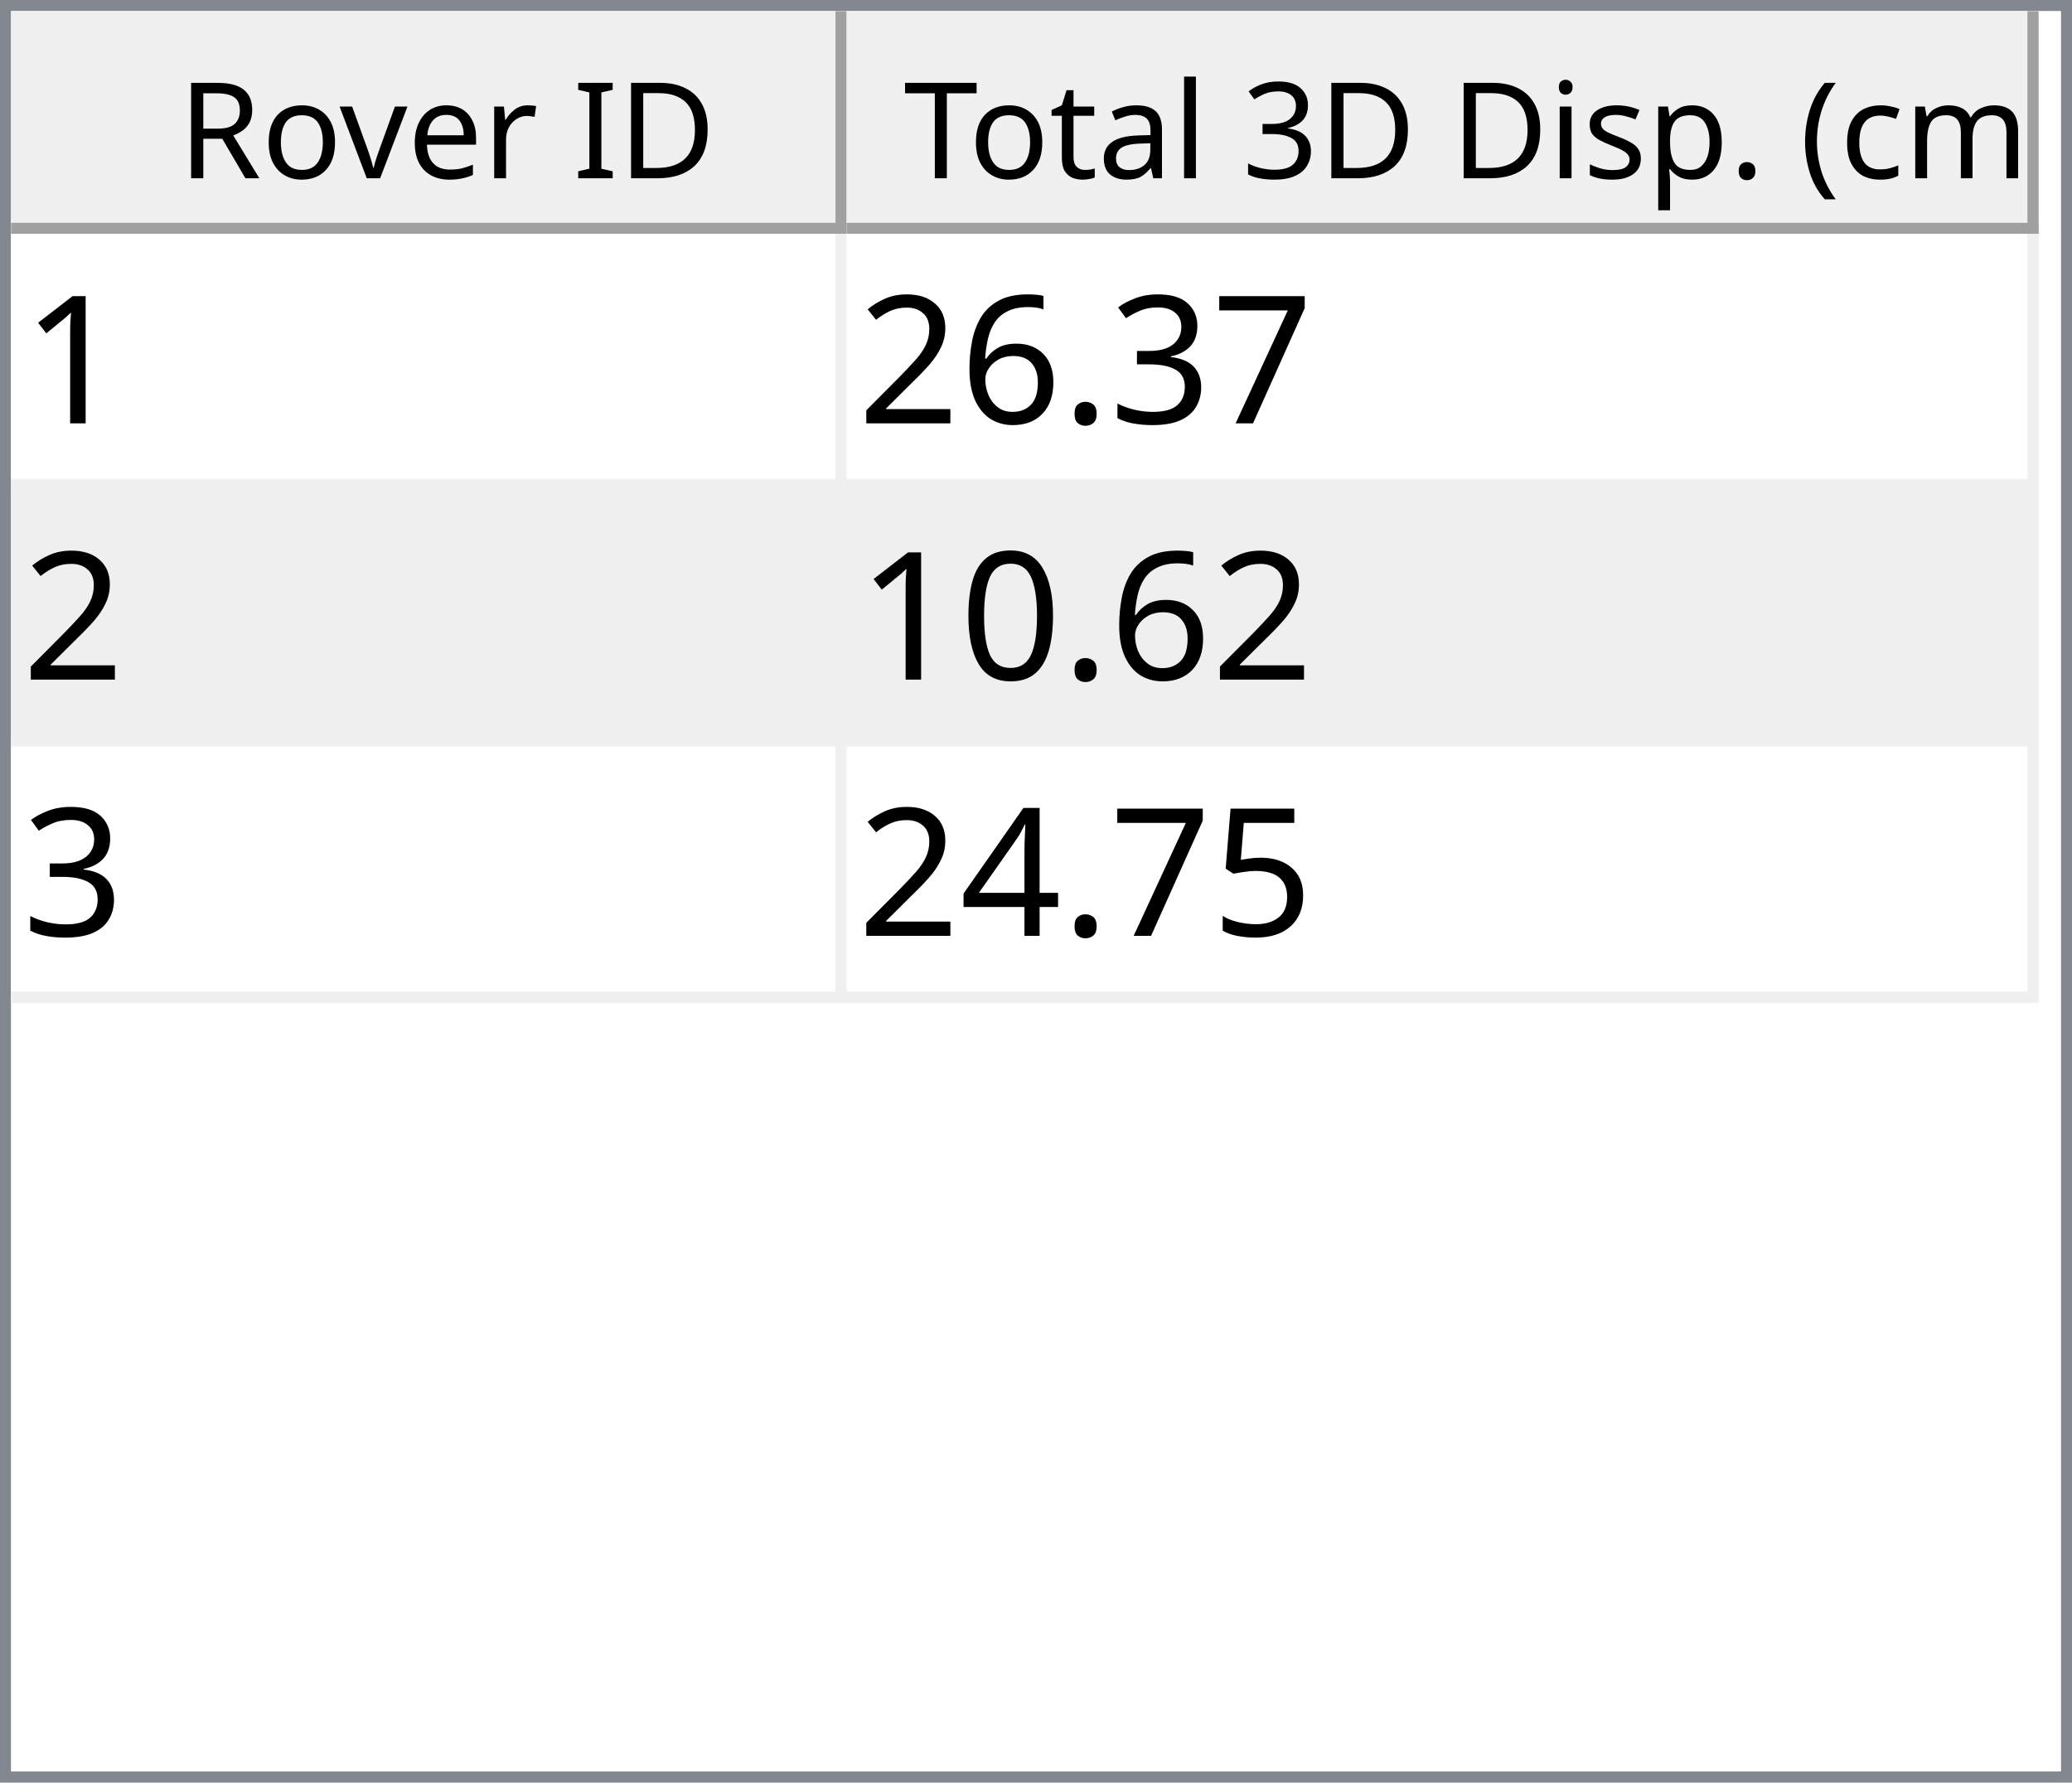
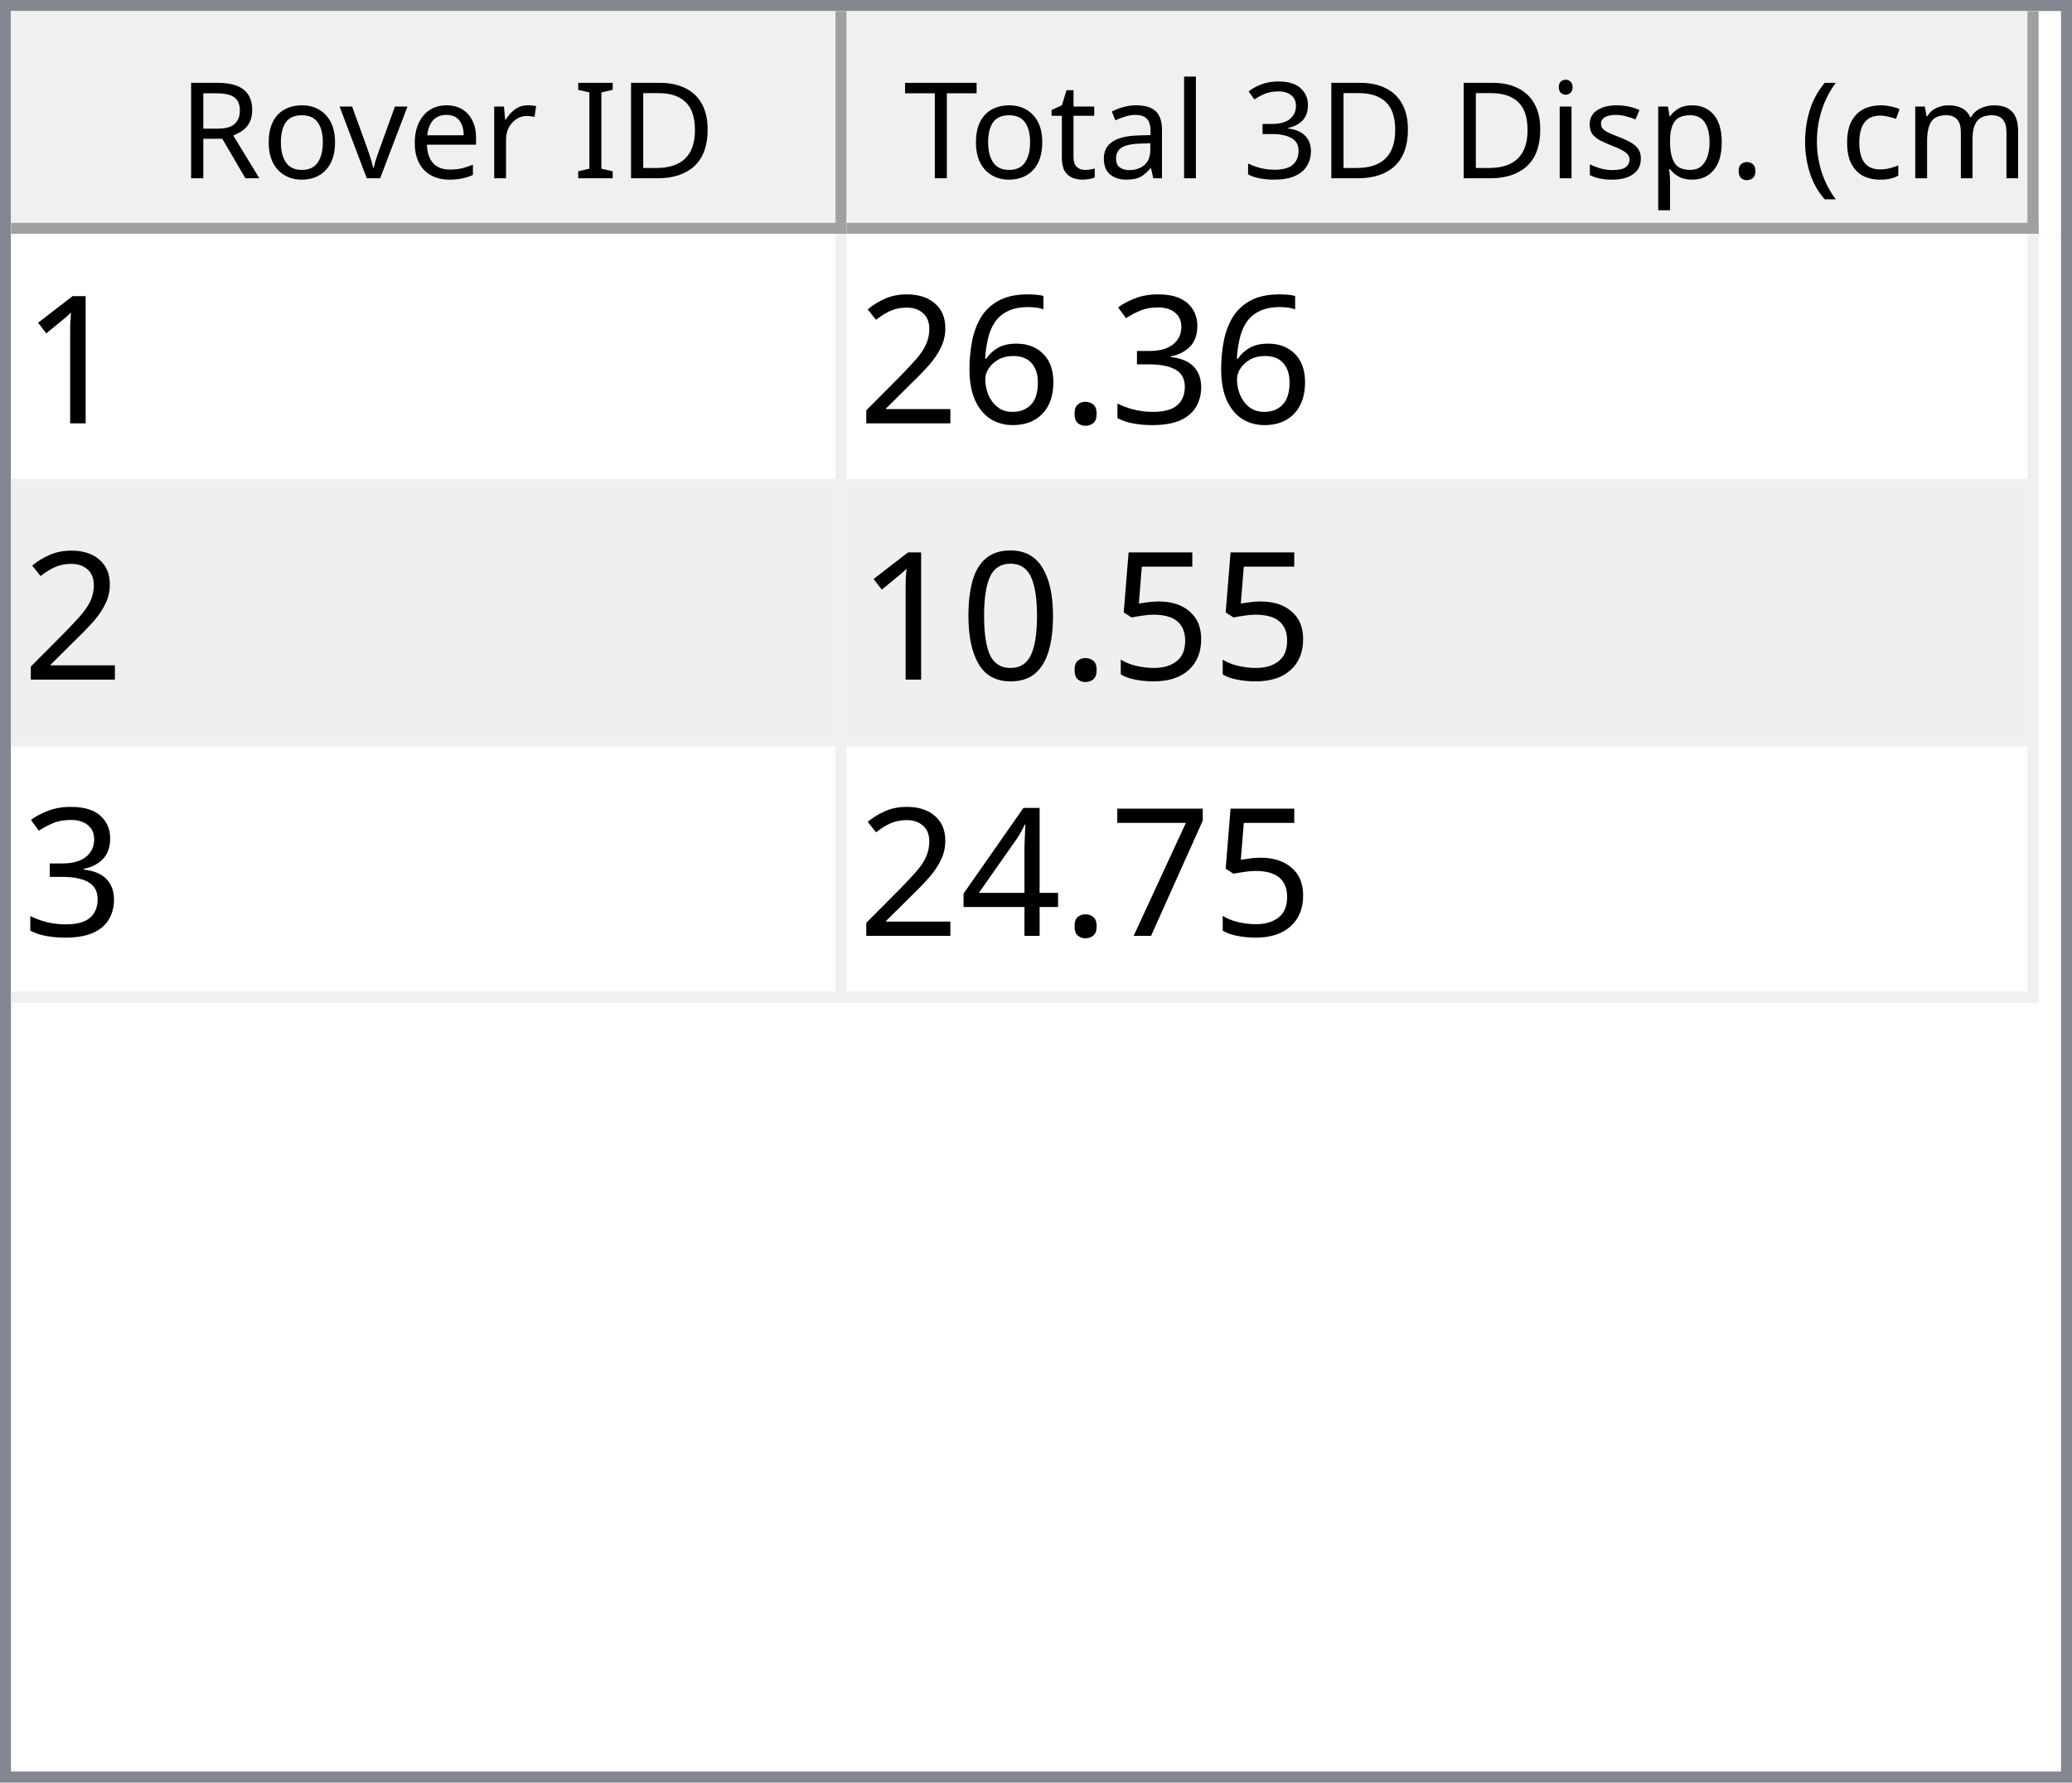
<svg xmlns="http://www.w3.org/2000/svg" style="fill-opacity:1; color-rendering:auto; color-interpolation:auto; text-rendering:auto; stroke:black; stroke-linecap:square; stroke-miterlimit:10; shape-rendering:auto; stroke-opacity:1; fill:black; stroke-dasharray:none; font-weight:normal; stroke-width:1; font-family:'Dialog'; font-style:normal; stroke-linejoin:miter; font-size:12px; stroke-dashoffset:0; image-rendering:auto;" width="186" height="160">
  <defs id="genericDefs" />
  <g>
    <defs id="defs1">
      <clipPath clipPathUnits="userSpaceOnUse" id="clipPath1">
        <path d="M0 0 L186 0 L186 160 L0 160 L0 0 Z" />
      </clipPath>
      <clipPath clipPathUnits="userSpaceOnUse" id="clipPath2">
        <path d="M0 0 L0 160 L186 160 L186 0 Z" />
      </clipPath>
      <clipPath clipPathUnits="userSpaceOnUse" id="clipPath3">
        <path d="M0 0 L0 20 L184 20 L184 0 Z" />
      </clipPath>
      <clipPath clipPathUnits="userSpaceOnUse" id="clipPath4">
        <path d="M0 0 L0 20 L75 20 L75 0 Z" />
      </clipPath>
      <clipPath clipPathUnits="userSpaceOnUse" id="clipPath5">
        <path d="M1 1 L1 19 L74 19 L74 1 Z" />
      </clipPath>
      <clipPath clipPathUnits="userSpaceOnUse" id="clipPath6">
        <path d="M0 0 L0 18 L73 18 L73 0 Z" />
      </clipPath>
      <clipPath clipPathUnits="userSpaceOnUse" id="clipPath7">
        <path d="M-0.5 -0.5 L-0.5 19.5 L74.5 19.5 L74.5 -0.5 Z" />
      </clipPath>
      <clipPath clipPathUnits="userSpaceOnUse" id="clipPath8">
        <path d="M0 0 L0 20 L107 20 L107 0 Z" />
      </clipPath>
      <clipPath clipPathUnits="userSpaceOnUse" id="clipPath9">
        <path d="M1 1 L1 19 L106 19 L106 1 Z" />
      </clipPath>
      <clipPath clipPathUnits="userSpaceOnUse" id="clipPath10">
        <path d="M0 0 L0 18 L105 18 L105 0 Z" />
      </clipPath>
      <clipPath clipPathUnits="userSpaceOnUse" id="clipPath11">
        <path d="M-0.5 -0.5 L-0.5 19.5 L106.5 19.5 L106.5 -0.5 Z" />
      </clipPath>
      <clipPath clipPathUnits="userSpaceOnUse" id="clipPath12">
        <path d="M0 0 L0 138 L184 138 L184 0 Z" />
      </clipPath>
      <clipPath clipPathUnits="userSpaceOnUse" id="clipPath13">
        <path d="M0 0 L0 69 L182 69 L182 0 Z" />
      </clipPath>
      <clipPath clipPathUnits="userSpaceOnUse" id="clipPath14">
        <path d="M-0.5 -0.5 L-0.5 68.5 L181.5 68.5 L181.5 -0.5 Z" />
      </clipPath>
      <clipPath clipPathUnits="userSpaceOnUse" id="clipPath15">
        <path d="M0 0 L0 22 L74 22 L74 0 Z" />
      </clipPath>
      <clipPath clipPathUnits="userSpaceOnUse" id="clipPath16">
        <path d="M0 0 L0 22 L106 22 L106 0 Z" />
      </clipPath>
      <font horiz-adv-x="64.551" id="font1">
        <font-face ascent="107.91" descent="25.098" units-per-em="100" style="font-style:normal; font-family:Segoe UI; font-weight:normal;" />
        <missing-glyph horiz-adv-x="64.551" d="M8.109 0 L8.109 68.266 L56.453 68.266 L56.453 0 L8.109 0 ZM15.328 7.234 L49.219 7.234 L49.219 61.031 L15.328 61.031 L15.328 7.234 Z" />
        <glyph unicode="D" horiz-adv-x="70.117" d="M9.188 0 L9.188 70.016 L28.516 70.016 Q65.531 70.016 65.531 35.891 Q65.531 19.672 55.25 9.836 Q44.969 0 27.734 0 L9.188 0 ZM17.391 62.594 L17.391 7.422 L27.828 7.422 Q41.609 7.422 49.273 14.797 Q56.938 22.172 56.938 35.688 Q56.938 62.594 28.328 62.594 L17.391 62.594 Z" />
        <glyph unicode="I" horiz-adv-x="26.611" d="M17.391 0 L9.188 0 L9.188 70.016 L17.391 70.016 L17.391 0 Z" />
        <glyph unicode=" " horiz-adv-x="27.393" d="" />
        <glyph unicode="r" horiz-adv-x="34.766" d="M34.188 41.891 Q32.078 43.5 28.125 43.5 Q23 43.5 19.555 38.672 Q16.109 33.844 16.109 25.484 L16.109 0 L8.109 0 L8.109 50 L16.109 50 L16.109 39.703 L16.312 39.703 Q18.016 44.969 21.531 47.922 Q25.047 50.875 29.391 50.875 Q32.516 50.875 34.188 50.203 L34.188 41.891 Z" />
        <glyph unicode="e" horiz-adv-x="52.295" d="M48.297 23 L12.984 23 Q13.188 14.656 17.484 10.109 Q21.781 5.562 29.297 5.562 Q37.75 5.562 44.828 11.141 L44.828 3.609 Q38.234 -1.172 27.391 -1.172 Q16.797 -1.172 10.742 5.641 Q4.688 12.453 4.688 24.812 Q4.688 36.469 11.305 43.82 Q17.922 51.172 27.734 51.172 Q37.547 51.172 42.922 44.828 Q48.297 38.484 48.297 27.203 L48.297 23 ZM40.094 29.781 Q40.047 36.719 36.75 40.578 Q33.453 44.438 27.594 44.438 Q21.922 44.438 17.969 40.383 Q14.016 36.328 13.094 29.781 L40.094 29.781 Z" />
        <glyph unicode="v" horiz-adv-x="47.9" d="M47.406 50 L27.484 0 L19.625 0 L0.688 50 L9.469 50 L22.172 13.672 Q23.578 9.672 23.922 6.688 L24.125 6.688 Q24.609 10.453 25.688 13.484 L38.969 50 L47.406 50 Z" />
        <glyph unicode="o" horiz-adv-x="58.594" d="M29 -1.172 Q17.922 -1.172 11.305 5.836 Q4.688 12.844 4.688 24.422 Q4.688 37.016 11.57 44.094 Q18.453 51.172 30.172 51.172 Q41.359 51.172 47.633 44.289 Q53.906 37.406 53.906 25.203 Q53.906 13.234 47.141 6.031 Q40.375 -1.172 29 -1.172 ZM29.594 44.438 Q21.875 44.438 17.383 39.188 Q12.891 33.938 12.891 24.703 Q12.891 15.828 17.43 10.695 Q21.969 5.562 29.594 5.562 Q37.359 5.562 41.531 10.594 Q45.703 15.625 45.703 24.906 Q45.703 34.281 41.531 39.359 Q37.359 44.438 29.594 44.438 Z" />
        <glyph unicode="R" horiz-adv-x="59.814" d="M59.375 0 L49.609 0 L37.891 19.625 Q36.281 22.359 34.766 24.289 Q33.25 26.219 31.664 27.438 Q30.078 28.656 28.25 29.219 Q26.422 29.781 24.125 29.781 L17.391 29.781 L17.391 0 L9.188 0 L9.188 70.016 L30.078 70.016 Q34.672 70.016 38.555 68.867 Q42.438 67.719 45.289 65.375 Q48.141 63.031 49.758 59.547 Q51.375 56.062 51.375 51.375 Q51.375 47.703 50.273 44.656 Q49.172 41.609 47.148 39.211 Q45.125 36.812 42.266 35.133 Q39.406 33.453 35.844 32.516 L35.844 32.328 Q37.594 31.547 38.891 30.547 Q40.188 29.547 41.359 28.18 Q42.531 26.812 43.68 25.078 Q44.828 23.344 46.234 21.047 L59.375 0 ZM17.391 62.594 L17.391 37.203 L28.516 37.203 Q31.594 37.203 34.203 38.133 Q36.812 39.062 38.719 40.797 Q40.625 42.531 41.703 45.047 Q42.781 47.562 42.781 50.688 Q42.781 56.297 39.141 59.445 Q35.5 62.594 28.609 62.594 L17.391 62.594 Z" />
        <glyph unicode=")" horiz-adv-x="30.176" d="M8.297 -15.922 L1.172 -15.922 Q16.406 2.344 16.406 26.812 Q16.406 51.469 1.078 70.016 L8.297 70.016 Q23.531 52.156 23.531 26.703 Q23.531 1.375 8.297 -15.922 Z" />
        <glyph unicode="m" horiz-adv-x="86.133" d="M79.109 0 L71.094 0 L71.094 28.719 Q71.094 37.016 68.531 40.727 Q65.969 44.438 59.906 44.438 Q54.781 44.438 51.195 39.75 Q47.609 35.062 47.609 28.516 L47.609 0 L39.594 0 L39.594 29.688 Q39.594 44.438 28.219 44.438 Q22.953 44.438 19.531 40.016 Q16.109 35.594 16.109 28.516 L16.109 0 L8.109 0 L8.109 50 L16.109 50 L16.109 42.094 L16.312 42.094 Q21.625 51.172 31.844 51.172 Q36.969 51.172 40.773 48.312 Q44.578 45.453 46 40.828 Q51.562 51.172 62.594 51.172 Q79.109 51.172 79.109 30.812 L79.109 0 Z" />
        <glyph unicode="c" horiz-adv-x="46.191" d="M42.188 2.297 Q36.422 -1.172 28.516 -1.172 Q17.828 -1.172 11.258 5.789 Q4.688 12.75 4.688 23.828 Q4.688 36.188 11.766 43.68 Q18.844 51.172 30.672 51.172 Q37.25 51.172 42.281 48.734 L42.281 40.531 Q36.719 44.438 30.375 44.438 Q22.703 44.438 17.797 38.945 Q12.891 33.453 12.891 24.516 Q12.891 15.719 17.508 10.641 Q22.125 5.562 29.891 5.562 Q36.422 5.562 42.188 9.906 L42.188 2.297 Z" />
        <glyph unicode="(" horiz-adv-x="30.176" d="M29.109 -15.922 L21.969 -15.922 Q6.844 1.375 6.844 26.703 Q6.844 52.156 21.969 70.016 L29.203 70.016 Q13.875 51.469 13.875 26.812 Q13.875 2.344 29.109 -15.922 Z" />
        <glyph unicode="." horiz-adv-x="21.68" d="M10.891 -1.078 Q8.641 -1.078 7.055 0.539 Q5.469 2.156 5.469 4.391 Q5.469 6.641 7.055 8.273 Q8.641 9.906 10.891 9.906 Q13.188 9.906 14.797 8.273 Q16.406 6.641 16.406 4.391 Q16.406 2.156 14.797 0.539 Q13.188 -1.078 10.891 -1.078 Z" />
        <glyph unicode="p" horiz-adv-x="58.789" d="M16.312 7.234 L16.109 7.234 L16.109 -23 L8.109 -23 L8.109 50 L16.109 50 L16.109 41.219 L16.312 41.219 Q22.219 51.172 33.594 51.172 Q43.266 51.172 48.688 44.461 Q54.109 37.75 54.109 26.469 Q54.109 13.922 48 6.375 Q41.891 -1.172 31.297 -1.172 Q21.578 -1.172 16.312 7.234 ZM16.109 27.391 L16.109 20.406 Q16.109 14.203 20.141 9.883 Q24.172 5.562 30.375 5.562 Q37.641 5.562 41.773 11.133 Q45.906 16.703 45.906 26.609 Q45.906 34.969 42.047 39.703 Q38.188 44.438 31.594 44.438 Q24.609 44.438 20.359 39.578 Q16.109 34.719 16.109 27.391 Z" />
        <glyph unicode="s" horiz-adv-x="42.432" d="M5.078 1.812 L5.078 10.406 Q11.625 5.562 19.484 5.562 Q30.031 5.562 30.031 12.594 Q30.031 14.594 29.125 15.992 Q28.219 17.391 26.68 18.461 Q25.141 19.531 23.07 20.383 Q21 21.234 18.609 22.172 Q15.281 23.484 12.766 24.828 Q10.25 26.172 8.57 27.859 Q6.891 29.547 6.031 31.695 Q5.172 33.844 5.172 36.719 Q5.172 40.234 6.789 42.945 Q8.406 45.656 11.086 47.484 Q13.766 49.312 17.211 50.242 Q20.656 51.172 24.312 51.172 Q30.812 51.172 35.938 48.922 L35.938 40.828 Q30.422 44.438 23.25 44.438 Q21 44.438 19.195 43.922 Q17.391 43.406 16.094 42.477 Q14.797 41.547 14.086 40.258 Q13.375 38.969 13.375 37.406 Q13.375 35.453 14.086 34.133 Q14.797 32.812 16.164 31.789 Q17.531 30.766 19.484 29.938 Q21.438 29.109 23.922 28.125 Q27.25 26.859 29.883 25.516 Q32.516 24.172 34.375 22.484 Q36.234 20.797 37.234 18.602 Q38.234 16.406 38.234 13.375 Q38.234 9.672 36.602 6.938 Q34.969 4.203 32.234 2.398 Q29.5 0.594 25.93 -0.289 Q22.359 -1.172 18.453 -1.172 Q10.75 -1.172 5.078 1.812 Z" />
        <glyph unicode="i" horiz-adv-x="24.219" d="M12.203 62.703 Q10.062 62.703 8.547 64.164 Q7.031 65.625 7.031 67.875 Q7.031 70.125 8.547 71.609 Q10.062 73.094 12.203 73.094 Q14.406 73.094 15.945 71.609 Q17.484 70.125 17.484 67.875 Q17.484 65.719 15.945 64.211 Q14.406 62.703 12.203 62.703 ZM16.109 0 L8.109 0 L8.109 50 L16.109 50 L16.109 0 Z" />
        <glyph unicode="3" horiz-adv-x="53.906" d="M46.531 19.828 Q46.531 15.094 44.75 11.211 Q42.969 7.328 39.719 4.57 Q36.469 1.812 31.93 0.297 Q27.391 -1.219 21.922 -1.219 Q11.922 -1.219 6 2.594 L6 11.188 Q13.094 5.609 22.219 5.609 Q25.875 5.609 28.828 6.539 Q31.781 7.469 33.906 9.227 Q36.031 10.984 37.18 13.477 Q38.328 15.969 38.328 19.094 Q38.328 32.812 18.797 32.812 L12.984 32.812 L12.984 39.594 L18.5 39.594 Q35.797 39.594 35.797 52.484 Q35.797 64.406 22.609 64.406 Q15.188 64.406 8.688 59.422 L8.688 67.188 Q15.375 71.188 24.609 71.188 Q29 71.188 32.57 69.969 Q36.141 68.75 38.68 66.555 Q41.219 64.359 42.609 61.281 Q44 58.203 44 54.5 Q44 40.672 30.031 36.719 L30.031 36.531 Q33.594 36.141 36.625 34.797 Q39.656 33.453 41.852 31.305 Q44.047 29.156 45.289 26.25 Q46.531 23.344 46.531 19.828 Z" />
        <glyph unicode="l" horiz-adv-x="24.219" d="M16.109 0 L8.109 0 L8.109 74.031 L16.109 74.031 L16.109 0 Z" />
        <glyph unicode="a" horiz-adv-x="50.879" d="M43.891 0 L35.891 0 L35.891 7.812 L35.688 7.812 Q30.469 -1.172 20.312 -1.172 Q12.844 -1.172 8.617 2.781 Q4.391 6.734 4.391 13.281 Q4.391 27.297 20.906 29.594 L35.891 31.688 Q35.891 44.438 25.594 44.438 Q16.547 44.438 9.281 38.281 L9.281 46.484 Q16.656 51.172 26.266 51.172 Q43.891 51.172 43.891 32.516 L43.891 0 ZM35.891 25.297 L23.828 23.641 Q18.266 22.859 15.43 20.875 Q12.594 18.891 12.594 13.875 Q12.594 10.203 15.211 7.883 Q17.828 5.562 22.172 5.562 Q28.125 5.562 32.008 9.742 Q35.891 13.922 35.891 20.312 L35.891 25.297 Z" />
        <glyph unicode="t" horiz-adv-x="33.887" d="M31.297 0.484 Q28.469 -1.078 23.828 -1.078 Q10.688 -1.078 10.688 13.578 L10.688 43.172 L2.094 43.172 L2.094 50 L10.688 50 L10.688 62.203 L18.703 64.797 L18.703 50 L31.297 50 L31.297 43.172 L18.703 43.172 L18.703 14.984 Q18.703 9.969 20.414 7.82 Q22.125 5.672 26.078 5.672 Q29.109 5.672 31.297 7.328 L31.297 0.484 Z" />
        <glyph unicode="T" horiz-adv-x="52.393" d="M50.594 62.594 L30.375 62.594 L30.375 0 L22.172 0 L22.172 62.594 L2 62.594 L2 70.016 L50.594 70.016 L50.594 62.594 Z" />
      </font>
      <font horiz-adv-x="75.0" id="font2">
        <font-face ascent="100.537" descent="21.973" units-per-em="100" style="font-style:normal; font-family:sans-serif; font-weight:normal;" />
        <missing-glyph horiz-adv-x="75.0" d="M12.5 0 L12.5 62.5 L62.5 62.5 L62.5 0 L12.5 0 ZM14.062 1.562 L60.938 1.562 L60.938 60.938 L14.062 60.938 L14.062 1.562 Z" />
        <glyph unicode="1" horiz-adv-x="55.615" d="M37.25 0 L28.469 0 L28.469 56 Q25.297 52.984 20.141 49.953 Q14.984 46.922 10.891 45.406 L10.891 53.906 Q18.266 57.375 23.781 62.305 Q29.297 67.234 31.594 71.875 L37.25 71.875 L37.25 0 Z" />
-         <glyph unicode="7" horiz-adv-x="55.615" d="M4.734 62.203 L4.734 70.656 L51.078 70.656 L51.078 63.812 Q44.234 56.547 37.523 44.484 Q30.812 32.422 27.156 19.672 Q24.516 10.688 23.781 0 L14.75 0 Q14.891 8.453 18.062 20.414 Q21.234 32.375 27.172 43.484 Q33.109 54.594 39.797 62.203 L4.734 62.203 Z" />
        <glyph unicode="3" horiz-adv-x="55.615" d="M4.203 18.891 L12.984 20.062 Q14.5 12.594 18.141 9.297 Q21.781 6 27 6 Q33.203 6 37.477 10.297 Q41.75 14.594 41.75 20.953 Q41.75 27 37.797 30.93 Q33.844 34.859 27.734 34.859 Q25.25 34.859 21.531 33.891 L22.516 41.609 Q23.391 41.5 23.922 41.5 Q29.547 41.5 34.039 44.43 Q38.531 47.359 38.531 53.469 Q38.531 58.297 35.258 61.477 Q31.984 64.656 26.812 64.656 Q21.688 64.656 18.266 61.43 Q14.844 58.203 13.875 51.766 L5.078 53.328 Q6.688 62.156 12.398 67.016 Q18.109 71.875 26.609 71.875 Q32.469 71.875 37.398 69.359 Q42.328 66.844 44.945 62.5 Q47.562 58.156 47.562 53.266 Q47.562 48.641 45.07 44.828 Q42.578 41.016 37.703 38.766 Q44.047 37.312 47.562 32.695 Q51.078 28.078 51.078 21.141 Q51.078 11.766 44.242 5.25 Q37.406 -1.266 26.953 -1.266 Q17.531 -1.266 11.305 4.352 Q5.078 9.969 4.203 18.891 Z" />
        <glyph unicode="." horiz-adv-x="27.783" d="M9.078 0 L9.078 10.016 L19.094 10.016 L19.094 0 L9.078 0 Z" />
        <glyph unicode="6" horiz-adv-x="55.615" d="M49.75 54.047 L41.016 53.375 Q39.844 58.547 37.703 60.891 Q34.125 64.656 28.906 64.656 Q24.703 64.656 21.531 62.312 Q17.391 59.281 14.992 53.469 Q12.594 47.656 12.5 36.922 Q15.672 41.75 20.266 44.094 Q24.859 46.438 29.891 46.438 Q38.672 46.438 44.852 39.969 Q51.031 33.5 51.031 23.25 Q51.031 16.5 48.125 10.719 Q45.219 4.938 40.141 1.859 Q35.062 -1.219 28.609 -1.219 Q17.625 -1.219 10.695 6.859 Q3.766 14.938 3.766 33.5 Q3.766 54.25 11.422 63.672 Q18.109 71.875 29.438 71.875 Q37.891 71.875 43.289 67.141 Q48.688 62.406 49.75 54.047 ZM13.875 23.188 Q13.875 18.656 15.797 14.508 Q17.719 10.359 21.188 8.18 Q24.656 6 28.469 6 Q34.031 6 38.039 10.492 Q42.047 14.984 42.047 22.703 Q42.047 30.125 38.086 34.398 Q34.125 38.672 28.125 38.672 Q22.172 38.672 18.023 34.398 Q13.875 30.125 13.875 23.188 Z" />
        <glyph unicode="2" horiz-adv-x="55.615" d="M50.344 8.453 L50.344 0 L3.031 0 Q2.938 3.172 4.047 6.109 Q5.859 10.938 9.836 15.625 Q13.812 20.312 21.344 26.469 Q33.016 36.031 37.117 41.625 Q41.219 47.219 41.219 52.203 Q41.219 57.422 37.477 61.008 Q33.734 64.594 27.734 64.594 Q21.391 64.594 17.578 60.789 Q13.766 56.984 13.719 50.25 L4.688 51.172 Q5.609 61.281 11.664 66.578 Q17.719 71.875 27.938 71.875 Q38.234 71.875 44.242 66.164 Q50.25 60.453 50.25 52 Q50.25 47.703 48.492 43.555 Q46.734 39.406 42.656 34.812 Q38.578 30.219 29.109 22.219 Q21.188 15.578 18.945 13.211 Q16.703 10.844 15.234 8.453 L50.344 8.453 Z" />
+         <glyph unicode="5" horiz-adv-x="55.615" d="M4.156 18.75 L13.375 19.531 Q14.406 12.797 18.141 9.398 Q21.875 6 27.156 6 Q33.5 6 37.891 10.789 Q42.281 15.578 42.281 23.484 Q42.281 31 38.062 35.352 Q33.844 39.703 27 39.703 Q22.75 39.703 19.336 37.773 Q15.922 35.844 13.969 32.766 L5.719 33.844 L12.641 70.609 L48.25 70.609 L48.25 62.203 L19.672 62.203 L15.828 42.969 Q22.266 47.469 29.344 47.469 Q38.719 47.469 45.164 40.969 Q51.609 34.469 51.609 24.266 Q51.609 14.547 45.953 7.469 Q39.062 -1.219 27.156 -1.219 Q17.391 -1.219 11.211 4.25 Q5.031 9.719 4.156 18.75 Z" />
        <glyph unicode="0" horiz-adv-x="55.615" d="M4.156 35.297 Q4.156 48 6.766 55.742 Q9.375 63.484 14.523 67.68 Q19.672 71.875 27.484 71.875 Q33.25 71.875 37.594 69.555 Q41.938 67.234 44.773 62.867 Q47.609 58.5 49.219 52.227 Q50.828 45.953 50.828 35.297 Q50.828 22.703 48.242 14.969 Q45.656 7.234 40.508 3.008 Q35.359 -1.219 27.484 -1.219 Q17.141 -1.219 11.234 6.203 Q4.156 15.141 4.156 35.297 ZM13.188 35.297 Q13.188 17.672 17.312 11.836 Q21.438 6 27.484 6 Q33.547 6 37.672 11.859 Q41.797 17.719 41.797 35.297 Q41.797 52.984 37.672 58.789 Q33.547 64.594 27.391 64.594 Q21.344 64.594 17.719 59.469 Q13.188 52.938 13.188 35.297 Z" />
-         <glyph unicode="5" horiz-adv-x="55.615" d="M4.156 18.75 L13.375 19.531 Q14.406 12.797 18.141 9.398 Q21.875 6 27.156 6 Q33.5 6 37.891 10.789 Q42.281 15.578 42.281 23.484 Q42.281 31 38.062 35.352 Q33.844 39.703 27 39.703 Q22.75 39.703 19.336 37.773 Q15.922 35.844 13.969 32.766 L5.719 33.844 L12.641 70.609 L48.25 70.609 L48.25 62.203 L19.672 62.203 L15.828 42.969 Q22.266 47.469 29.344 47.469 Q38.719 47.469 45.164 40.969 Q51.609 34.469 51.609 24.266 Q51.609 14.547 45.953 7.469 Q39.062 -1.219 27.156 -1.219 Q17.391 -1.219 11.211 4.25 Q5.031 9.719 4.156 18.75 Z" />
+         <glyph unicode="7" horiz-adv-x="55.615" d="M4.734 62.203 L4.734 70.656 L51.078 70.656 L51.078 63.812 Q44.234 56.547 37.523 44.484 Q30.812 32.422 27.156 19.672 Q24.516 10.688 23.781 0 L14.75 0 Q14.891 8.453 18.062 20.414 Q21.234 32.375 27.172 43.484 Q33.109 54.594 39.797 62.203 L4.734 62.203 Z" />
        <glyph unicode="4" horiz-adv-x="55.615" d="M32.328 0 L32.328 17.141 L1.266 17.141 L1.266 25.203 L33.938 71.578 L41.109 71.578 L41.109 25.203 L50.781 25.203 L50.781 17.141 L41.109 17.141 L41.109 0 L32.328 0 ZM32.328 25.203 L32.328 57.469 L9.906 25.203 L32.328 25.203 Z" />
      </font>
    </defs>
    <g style="fill:white; stroke:white;">
      <rect x="0" y="0" width="186" style="clip-path:url(#clipPath1); stroke:none;" height="160" />
    </g>
    <g style="fill:white; text-rendering:optimizeSpeed; color-rendering:optimizeSpeed; image-rendering:optimizeSpeed; shape-rendering:crispEdges; stroke:white; color-interpolation:sRGB;">
      <rect x="0" width="186" height="160" y="0" style="stroke:none;" />
      <path style="stroke:none;" d="M0 160 L186 160 L186 0 L0 0 Z" />
    </g>
    <g style="fill:rgb(240,240,240); font-family:'Segoe UI'; stroke:rgb(240,240,240);">
      <rect x="0" y="0" width="186" style="clip-path:url(#clipPath2); stroke:none;" height="160" />
    </g>
    <g style="fill:rgb(130,135,144); font-family:'Segoe UI'; stroke:rgb(130,135,144);">
      <path d="M0 0 L186 0 L186 160 L0 160 L0 0 ZM1 1 L185 1 L185 159 L1 159 L1 1 Z" style="fill-rule:evenodd; clip-path:url(#clipPath2); stroke:none;" />
    </g>
    <g style="fill:white; font-family:'Segoe UI'; stroke:white;" transform="translate(1,1)">
      <rect x="0" y="0" width="184" style="clip-path:url(#clipPath3); stroke:none;" height="20" />
    </g>
    <g style="fill:rgb(240,240,240); font-family:'Segoe UI'; stroke:rgb(240,240,240);" transform="translate(1,1)">
      <rect x="0" y="0" width="75" style="clip-path:url(#clipPath4); stroke:none;" height="20" />
    </g>
    <g style="font-family:'Segoe UI';" transform="translate(2,2)">
      <text x="14" xml:space="preserve" y="14" style="clip-path:url(#clipPath6); stroke:none;">Rover ID</text>
    </g>
    <g style="fill:rgb(160,160,160); font-family:'Segoe UI'; stroke:rgb(160,160,160); stroke-linejoin:bevel;" transform="translate(1.5,1.5)">
      <line x1="74" x2="74" y1="0" style="fill:none; clip-path:url(#clipPath7);" y2="19" />
    </g>
    <g style="fill:rgb(160,160,160); font-family:'Segoe UI'; stroke:rgb(160,160,160); stroke-linejoin:bevel;" transform="matrix(1,0,0,1,1,1) translate(0.5,0.5)">
      <line x1="0" x2="74" y1="19" style="fill:none; clip-path:url(#clipPath7);" y2="19" />
    </g>
    <g style="fill:rgb(240,240,240); font-family:'Segoe UI'; stroke:rgb(240,240,240);" transform="translate(76,1)">
      <rect x="0" y="0" width="107" style="clip-path:url(#clipPath8); stroke:none;" height="20" />
    </g>
    <g style="font-family:'Segoe UI';" transform="translate(77,2)">
      <text x="1" xml:space="preserve" y="14" style="clip-path:url(#clipPath10); stroke:none;"> Total 3D Disp. (cm)</text>
    </g>
    <g style="fill:rgb(160,160,160); font-family:'Segoe UI'; stroke:rgb(160,160,160); stroke-linejoin:bevel;" transform="translate(76.5,1.5)">
      <line x1="106" x2="106" y1="0" style="fill:none; clip-path:url(#clipPath11);" y2="19" />
    </g>
    <g style="fill:rgb(160,160,160); font-family:'Segoe UI'; stroke:rgb(160,160,160); stroke-linejoin:bevel;" transform="matrix(1,0,0,1,76,1) translate(0.5,0.5)">
      <line x1="0" x2="106" y1="19" style="fill:none; clip-path:url(#clipPath11);" y2="19" />
    </g>
    <g style="fill:white; font-family:'Segoe UI'; stroke:white;" transform="translate(1,21)">
      <rect x="0" y="0" width="184" style="clip-path:url(#clipPath12); stroke:none;" height="138" />
    </g>
    <g style="fill:rgb(240,240,240); font-size:16px; font-family:sans-serif; stroke:rgb(240,240,240);" transform="translate(1,21)">
      <rect x="0" y="0" width="182" style="clip-path:url(#clipPath13); stroke:none;" height="69" />
      <line transform="translate(0.5,0.5)" x1="0" x2="181" y1="22" style="clip-path:url(#clipPath14); fill:none; stroke-linejoin:bevel;" y2="22" />
    </g>
    <g transform="matrix(1,0,0,1,1,21) translate(0.5,0.5)" style="fill:rgb(240,240,240); font-size:16px; font-family:sans-serif; stroke:rgb(240,240,240); stroke-linejoin:bevel;">
      <line x1="0" x2="181" y1="45" style="fill:none; clip-path:url(#clipPath14);" y2="45" />
    </g>
    <g transform="matrix(1,0,0,1,1,21) translate(0.5,0.5)" style="fill:rgb(240,240,240); font-size:16px; font-family:sans-serif; stroke:rgb(240,240,240); stroke-linejoin:bevel;">
      <line x1="0" x2="181" y1="68" style="fill:none; clip-path:url(#clipPath14);" y2="68" />
    </g>
    <g transform="matrix(1,0,0,1,1,21) translate(0.5,0.5)" style="fill:rgb(240,240,240); font-size:16px; font-family:sans-serif; stroke:rgb(240,240,240); stroke-linejoin:bevel;">
      <line x1="74" x2="74" y1="0" style="fill:none; clip-path:url(#clipPath14);" y2="68" />
    </g>
    <g transform="matrix(1,0,0,1,1,21) translate(0.5,0.5)" style="fill:rgb(240,240,240); font-size:16px; font-family:sans-serif; stroke:rgb(240,240,240); stroke-linejoin:bevel;">
      <line x1="181" x2="181" y1="0" style="fill:none; clip-path:url(#clipPath14);" y2="68" />
    </g>
    <g style="fill:white; font-size:16px; font-family:sans-serif; stroke:white;" transform="matrix(1,0,0,1,1,21)">
      <rect x="0" y="0" width="74" style="clip-path:url(#clipPath15); stroke:none;" height="22" />
      <text x="1" y="17" style="fill:black; clip-path:url(#clipPath15); stroke:none;" xml:space="preserve">1</text>
    </g>
    <g style="fill:white; font-size:16px; font-family:sans-serif; stroke:white;" transform="matrix(1,0,0,1,1,21) translate(75,0)">
      <rect x="0" y="0" width="106" style="clip-path:url(#clipPath16); stroke:none;" height="22" />
-       <text x="1" y="17" style="fill:black; clip-path:url(#clipPath16); stroke:none;" xml:space="preserve">26.37</text>
+       <text x="1" y="17" style="fill:black; clip-path:url(#clipPath16); stroke:none;" xml:space="preserve">26.36</text>
    </g>
    <g style="fill:rgb(239,239,239); font-size:16px; font-family:sans-serif; stroke:rgb(239,239,239);" transform="matrix(1,0,0,1,1,21) translate(0,23)">
      <rect x="0" y="0" width="74" style="clip-path:url(#clipPath15); stroke:none;" height="22" />
      <text x="1" y="17" style="fill:black; clip-path:url(#clipPath15); stroke:none;" xml:space="preserve">2</text>
    </g>
    <g style="fill:rgb(239,239,239); font-size:16px; font-family:sans-serif; stroke:rgb(239,239,239);" transform="matrix(1,0,0,1,1,21) translate(75,23)">
      <rect x="0" y="0" width="106" style="clip-path:url(#clipPath16); stroke:none;" height="22" />
-       <text x="1" y="17" style="fill:black; clip-path:url(#clipPath16); stroke:none;" xml:space="preserve">10.62</text>
+       <text x="1" y="17" style="fill:black; clip-path:url(#clipPath16); stroke:none;" xml:space="preserve">10.55</text>
    </g>
    <g style="fill:white; font-size:16px; font-family:sans-serif; stroke:white;" transform="matrix(1,0,0,1,1,21) translate(0,46)">
      <rect x="0" y="0" width="74" style="clip-path:url(#clipPath15); stroke:none;" height="22" />
      <text x="1" y="17" style="fill:black; clip-path:url(#clipPath15); stroke:none;" xml:space="preserve">3</text>
    </g>
    <g style="fill:white; font-size:16px; font-family:sans-serif; stroke:white;" transform="matrix(1,0,0,1,1,21) translate(75,46)">
      <rect x="0" y="0" width="106" style="clip-path:url(#clipPath16); stroke:none;" height="22" />
      <text x="1" y="17" style="fill:black; clip-path:url(#clipPath16); stroke:none;" xml:space="preserve">24.75</text>
    </g>
  </g>
</svg>
